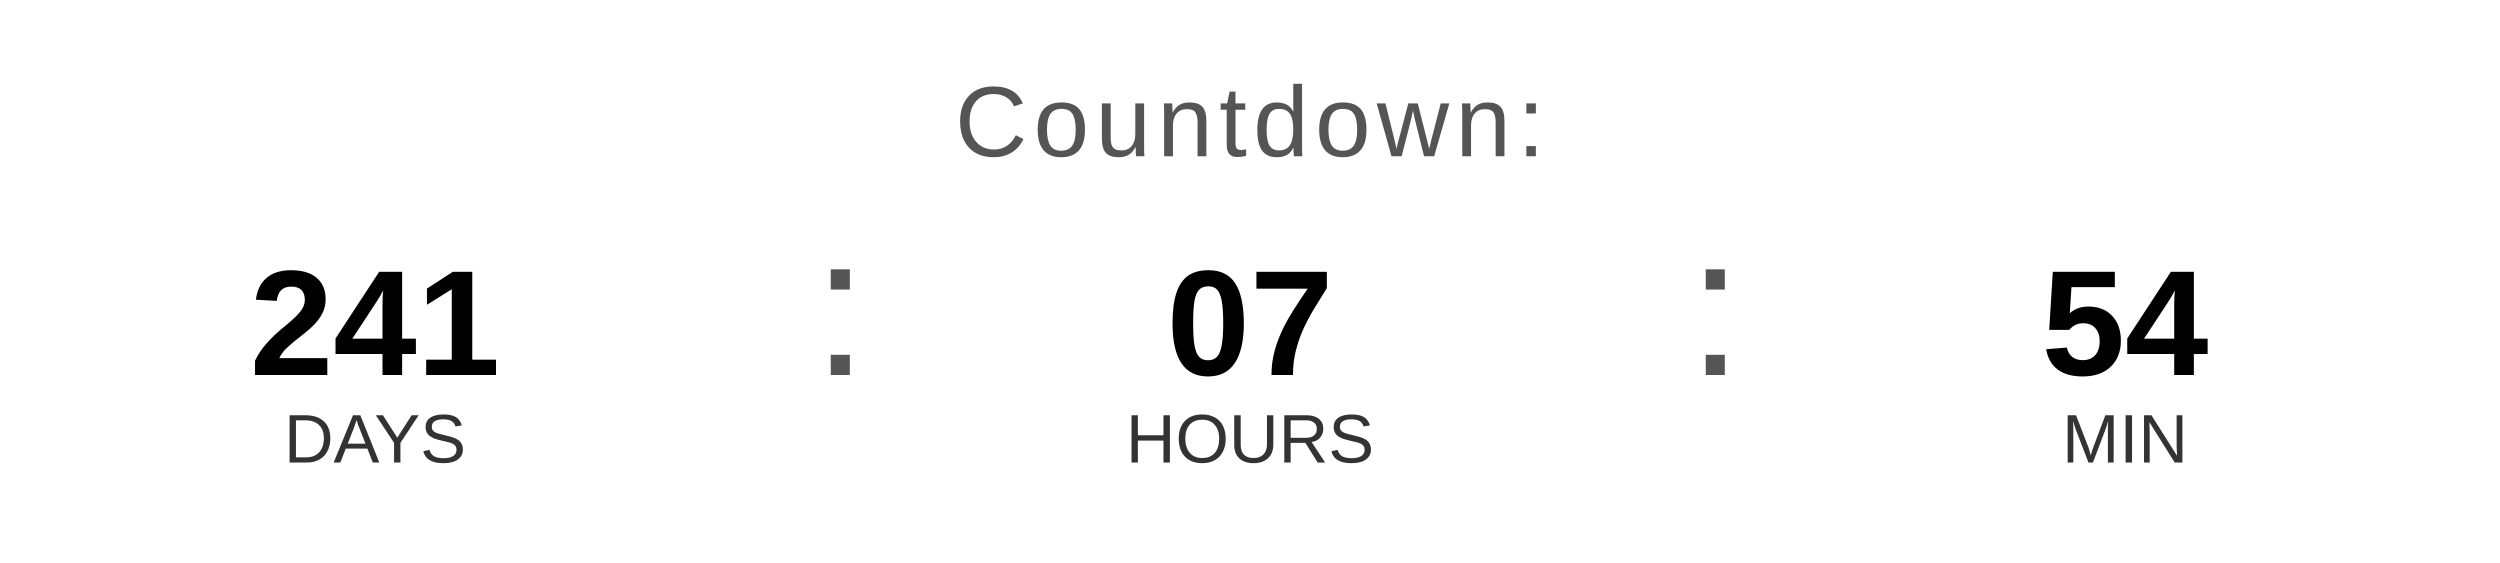
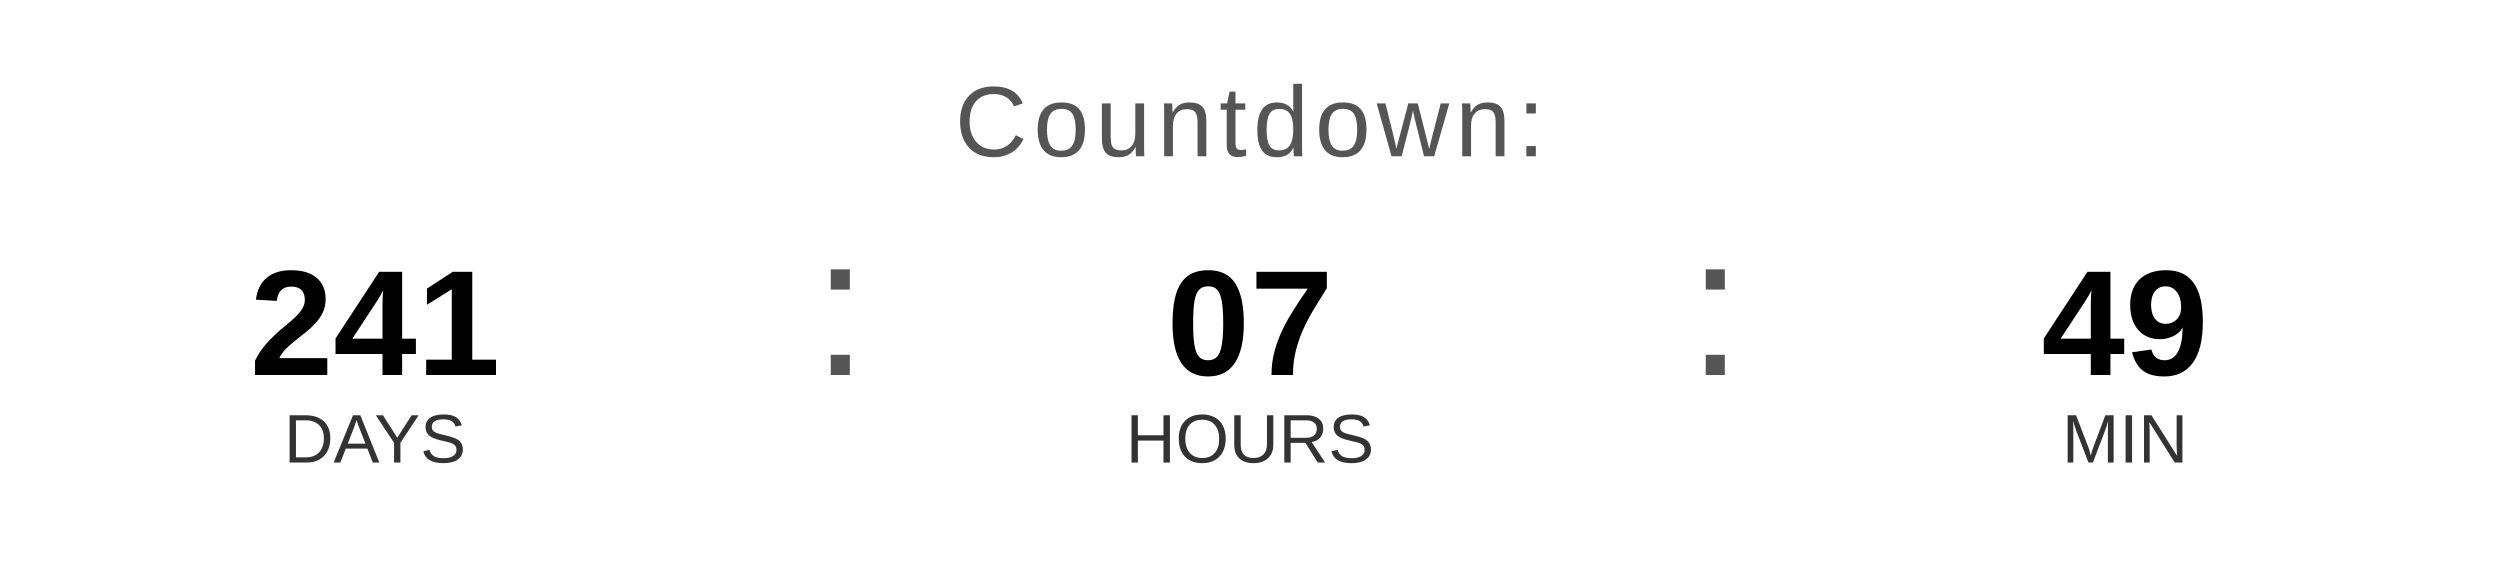
<svg xmlns="http://www.w3.org/2000/svg" width="400" height="90" viewBox="0 0 400 90">
  <text x="200" y="25" font-family="Arial, Helvetica, sans-serif" font-size="16" fill="#555555" text-anchor="middle" letter-spacing="1">
    Countdown:
  </text>
  <text x="60" y="60" font-family="Arial, Helvetica, sans-serif" font-size="24" font-weight="bold" fill="#000000" text-anchor="middle">241</text>
  <text x="60" y="74" font-family="Arial, Helvetica, sans-serif" font-size="11" fill="#333333" text-anchor="middle">DAYS</text>
  <text x="130" y="60" font-family="Arial, sans-serif" font-size="32" fill="#555555">:</text>
  <text x="200" y="60" font-family="Arial, Helvetica, sans-serif" font-size="24" font-weight="bold" fill="#000000" text-anchor="middle">07</text>
  <text x="200" y="74" font-family="Arial, Helvetica, sans-serif" font-size="11" fill="#333333" text-anchor="middle">HOURS</text>
  <text x="270" y="60" font-family="Arial, sans-serif" font-size="32" fill="#555555">:</text>
-   <text x="340" y="60" font-family="Arial, Helvetica, sans-serif" font-size="24" font-weight="bold" fill="#000000" text-anchor="middle">54</text>
+   <text x="340" y="60" font-family="Arial, Helvetica, sans-serif" font-size="24" font-weight="bold" fill="#000000" text-anchor="middle">49</text>
  <text x="340" y="74" font-family="Arial, Helvetica, sans-serif" font-size="11" fill="#333333" text-anchor="middle">MIN</text>
</svg>
